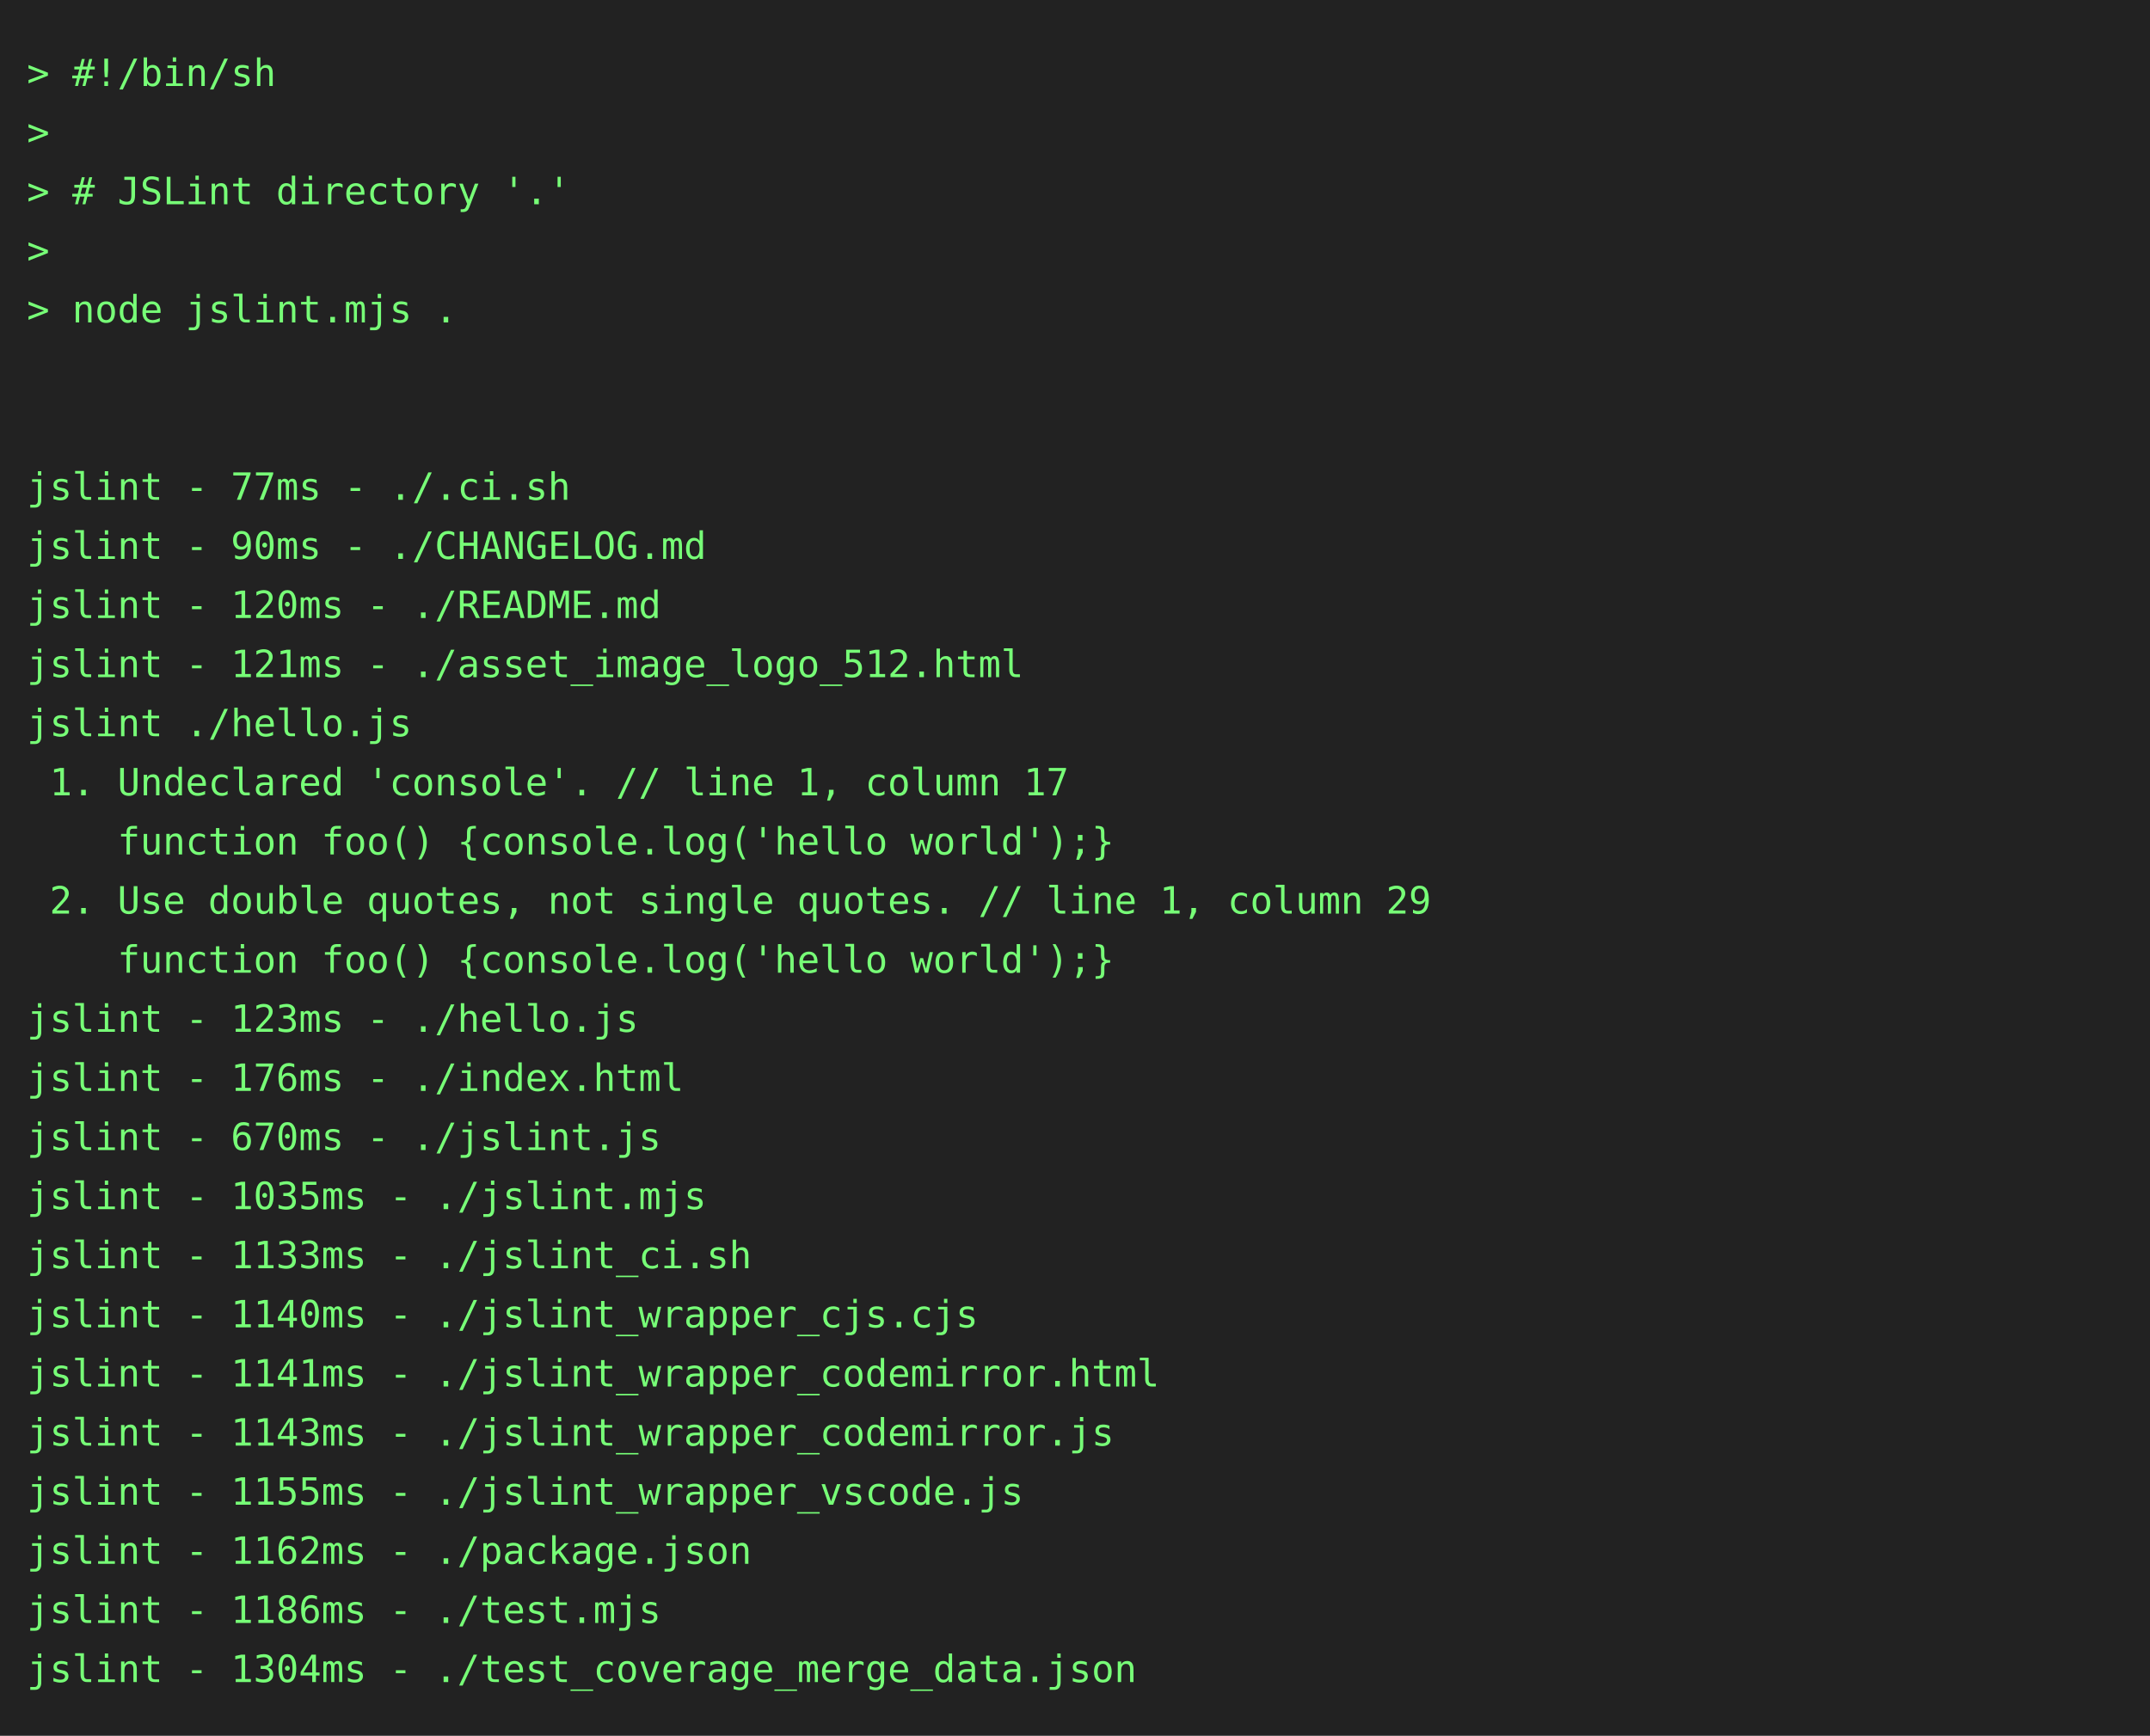
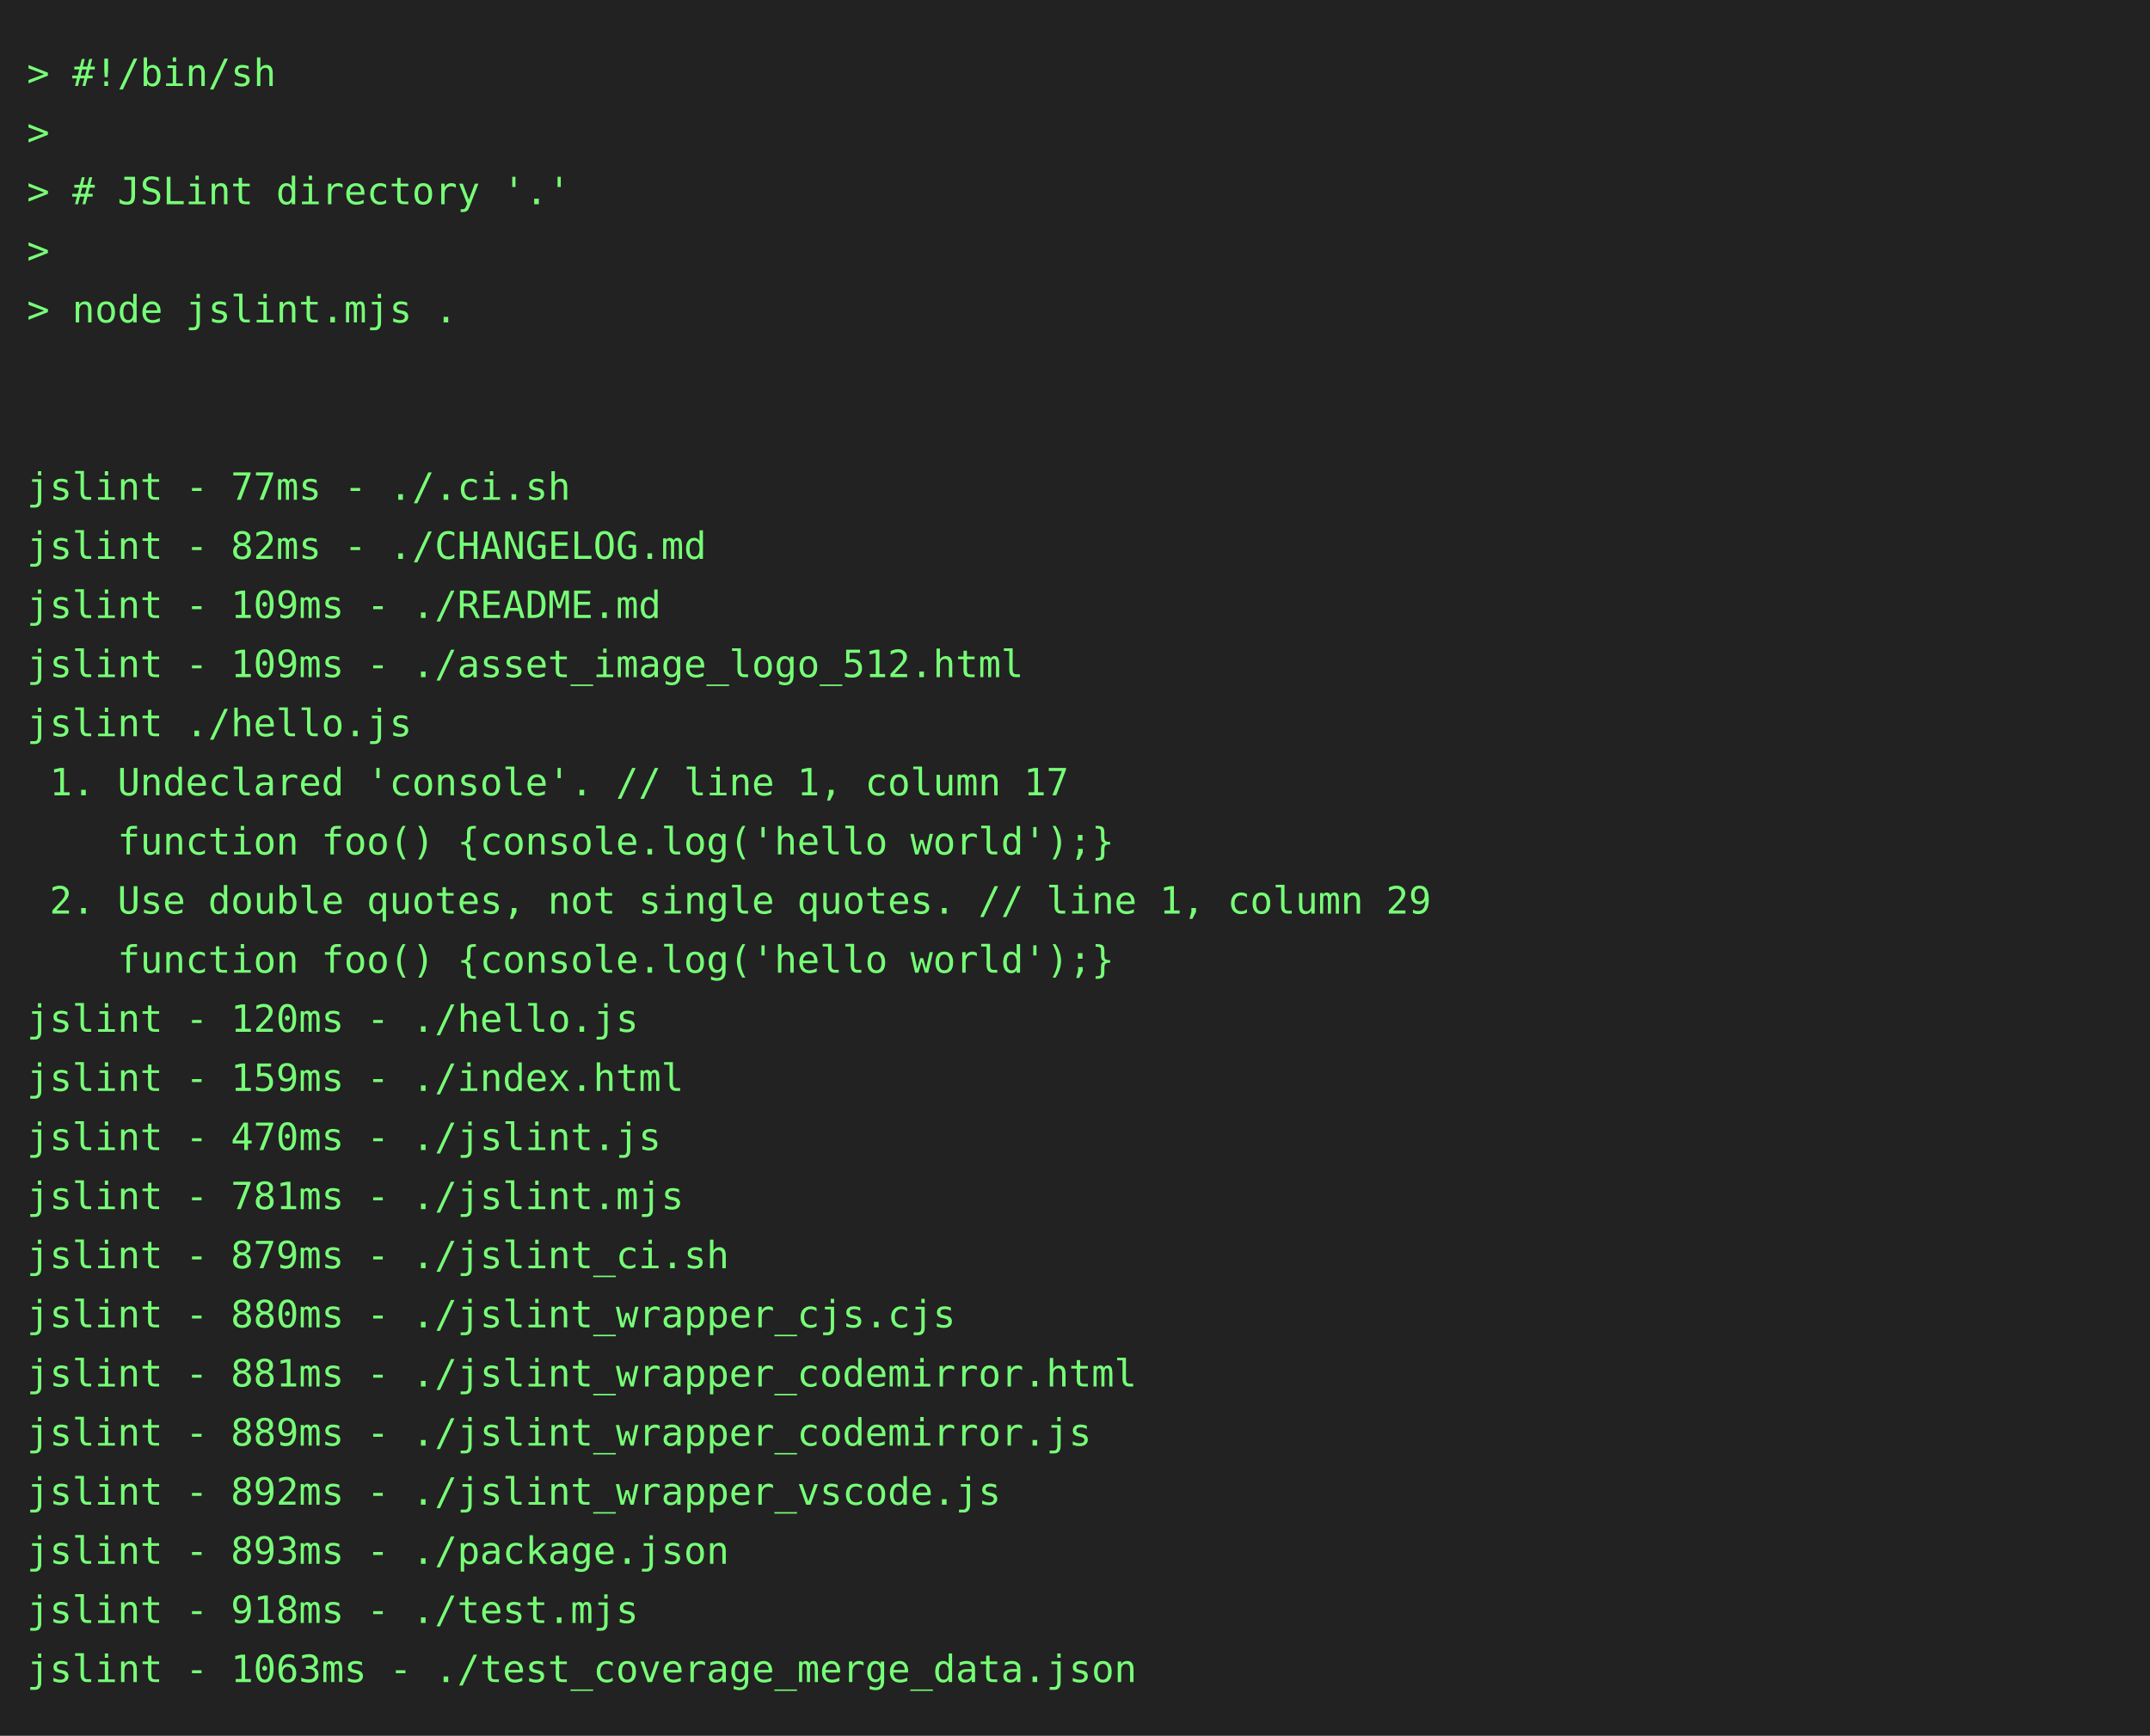
<svg xmlns="http://www.w3.org/2000/svg" height="646" width="800">
  <rect height="646" fill="#222" width="800" />
  <text fill="#7f7" font-family="consolas, menlo, monospace" font-size="14" xml:space="preserve">
    <tspan lengthAdjust="spacingAndGlyphs" textLength="768" x="10" y="32">&gt; #!/bin/sh                                                                                      </tspan>
    <tspan lengthAdjust="spacingAndGlyphs" textLength="768" x="10" y="54">&gt;                                                                                                </tspan>
    <tspan lengthAdjust="spacingAndGlyphs" textLength="768" x="10" y="76">&gt; # JSLint directory '.'                                                                         </tspan>
    <tspan lengthAdjust="spacingAndGlyphs" textLength="768" x="10" y="98">&gt;                                                                                                </tspan>
    <tspan lengthAdjust="spacingAndGlyphs" textLength="768" x="10" y="120">&gt; node jslint.mjs .                                                                              </tspan>
    <tspan lengthAdjust="spacingAndGlyphs" textLength="768" x="10" y="142">                                                                                                 </tspan>
    <tspan lengthAdjust="spacingAndGlyphs" textLength="768" x="10" y="164">                                                                                                 </tspan>
    <tspan lengthAdjust="spacingAndGlyphs" textLength="768" x="10" y="186">jslint - 77ms - ./.ci.sh                                                                         </tspan>
-     <tspan lengthAdjust="spacingAndGlyphs" textLength="768" x="10" y="208">jslint - 90ms - ./CHANGELOG.md                                                                   </tspan>
-     <tspan lengthAdjust="spacingAndGlyphs" textLength="768" x="10" y="230">jslint - 120ms - ./README.md                                                                     </tspan>
-     <tspan lengthAdjust="spacingAndGlyphs" textLength="768" x="10" y="252">jslint - 121ms - ./asset_image_logo_512.html                                                     </tspan>
+     <tspan lengthAdjust="spacingAndGlyphs" textLength="768" x="10" y="208">jslint - 82ms - ./CHANGELOG.md                                                                   </tspan>
+     <tspan lengthAdjust="spacingAndGlyphs" textLength="768" x="10" y="230">jslint - 109ms - ./README.md                                                                     </tspan>
+     <tspan lengthAdjust="spacingAndGlyphs" textLength="768" x="10" y="252">jslint - 109ms - ./asset_image_logo_512.html                                                     </tspan>
    <tspan lengthAdjust="spacingAndGlyphs" textLength="768" x="10" y="274">jslint ./hello.js                                                                                </tspan>
    <tspan lengthAdjust="spacingAndGlyphs" textLength="768" x="10" y="296"> 1. Undeclared 'console'. // line 1, column 17                                                   </tspan>
    <tspan lengthAdjust="spacingAndGlyphs" textLength="768" x="10" y="318">    function foo() {console.log('hello world');}                                                 </tspan>
    <tspan lengthAdjust="spacingAndGlyphs" textLength="768" x="10" y="340"> 2. Use double quotes, not single quotes. // line 1, column 29                                   </tspan>
    <tspan lengthAdjust="spacingAndGlyphs" textLength="768" x="10" y="362">    function foo() {console.log('hello world');}                                                 </tspan>
-     <tspan lengthAdjust="spacingAndGlyphs" textLength="768" x="10" y="384">jslint - 123ms - ./hello.js                                                                      </tspan>
-     <tspan lengthAdjust="spacingAndGlyphs" textLength="768" x="10" y="406">jslint - 176ms - ./index.html                                                                    </tspan>
-     <tspan lengthAdjust="spacingAndGlyphs" textLength="768" x="10" y="428">jslint - 670ms - ./jslint.js                                                                     </tspan>
-     <tspan lengthAdjust="spacingAndGlyphs" textLength="768" x="10" y="450">jslint - 1035ms - ./jslint.mjs                                                                   </tspan>
-     <tspan lengthAdjust="spacingAndGlyphs" textLength="768" x="10" y="472">jslint - 1133ms - ./jslint_ci.sh                                                                 </tspan>
-     <tspan lengthAdjust="spacingAndGlyphs" textLength="768" x="10" y="494">jslint - 1140ms - ./jslint_wrapper_cjs.cjs                                                       </tspan>
-     <tspan lengthAdjust="spacingAndGlyphs" textLength="768" x="10" y="516">jslint - 1141ms - ./jslint_wrapper_codemirror.html                                               </tspan>
-     <tspan lengthAdjust="spacingAndGlyphs" textLength="768" x="10" y="538">jslint - 1143ms - ./jslint_wrapper_codemirror.js                                                 </tspan>
-     <tspan lengthAdjust="spacingAndGlyphs" textLength="768" x="10" y="560">jslint - 1155ms - ./jslint_wrapper_vscode.js                                                     </tspan>
-     <tspan lengthAdjust="spacingAndGlyphs" textLength="768" x="10" y="582">jslint - 1162ms - ./package.json                                                                 </tspan>
-     <tspan lengthAdjust="spacingAndGlyphs" textLength="768" x="10" y="604">jslint - 1186ms - ./test.mjs                                                                     </tspan>
-     <tspan lengthAdjust="spacingAndGlyphs" textLength="768" x="10" y="626">jslint - 1304ms - ./test_coverage_merge_data.json                                                </tspan>
+     <tspan lengthAdjust="spacingAndGlyphs" textLength="768" x="10" y="384">jslint - 120ms - ./hello.js                                                                      </tspan>
+     <tspan lengthAdjust="spacingAndGlyphs" textLength="768" x="10" y="406">jslint - 159ms - ./index.html                                                                    </tspan>
+     <tspan lengthAdjust="spacingAndGlyphs" textLength="768" x="10" y="428">jslint - 470ms - ./jslint.js                                                                     </tspan>
+     <tspan lengthAdjust="spacingAndGlyphs" textLength="768" x="10" y="450">jslint - 781ms - ./jslint.mjs                                                                    </tspan>
+     <tspan lengthAdjust="spacingAndGlyphs" textLength="768" x="10" y="472">jslint - 879ms - ./jslint_ci.sh                                                                  </tspan>
+     <tspan lengthAdjust="spacingAndGlyphs" textLength="768" x="10" y="494">jslint - 880ms - ./jslint_wrapper_cjs.cjs                                                        </tspan>
+     <tspan lengthAdjust="spacingAndGlyphs" textLength="768" x="10" y="516">jslint - 881ms - ./jslint_wrapper_codemirror.html                                                </tspan>
+     <tspan lengthAdjust="spacingAndGlyphs" textLength="768" x="10" y="538">jslint - 889ms - ./jslint_wrapper_codemirror.js                                                  </tspan>
+     <tspan lengthAdjust="spacingAndGlyphs" textLength="768" x="10" y="560">jslint - 892ms - ./jslint_wrapper_vscode.js                                                      </tspan>
+     <tspan lengthAdjust="spacingAndGlyphs" textLength="768" x="10" y="582">jslint - 893ms - ./package.json                                                                  </tspan>
+     <tspan lengthAdjust="spacingAndGlyphs" textLength="768" x="10" y="604">jslint - 918ms - ./test.mjs                                                                      </tspan>
+     <tspan lengthAdjust="spacingAndGlyphs" textLength="768" x="10" y="626">jslint - 1063ms - ./test_coverage_merge_data.json                                                </tspan>
  </text>
</svg>
